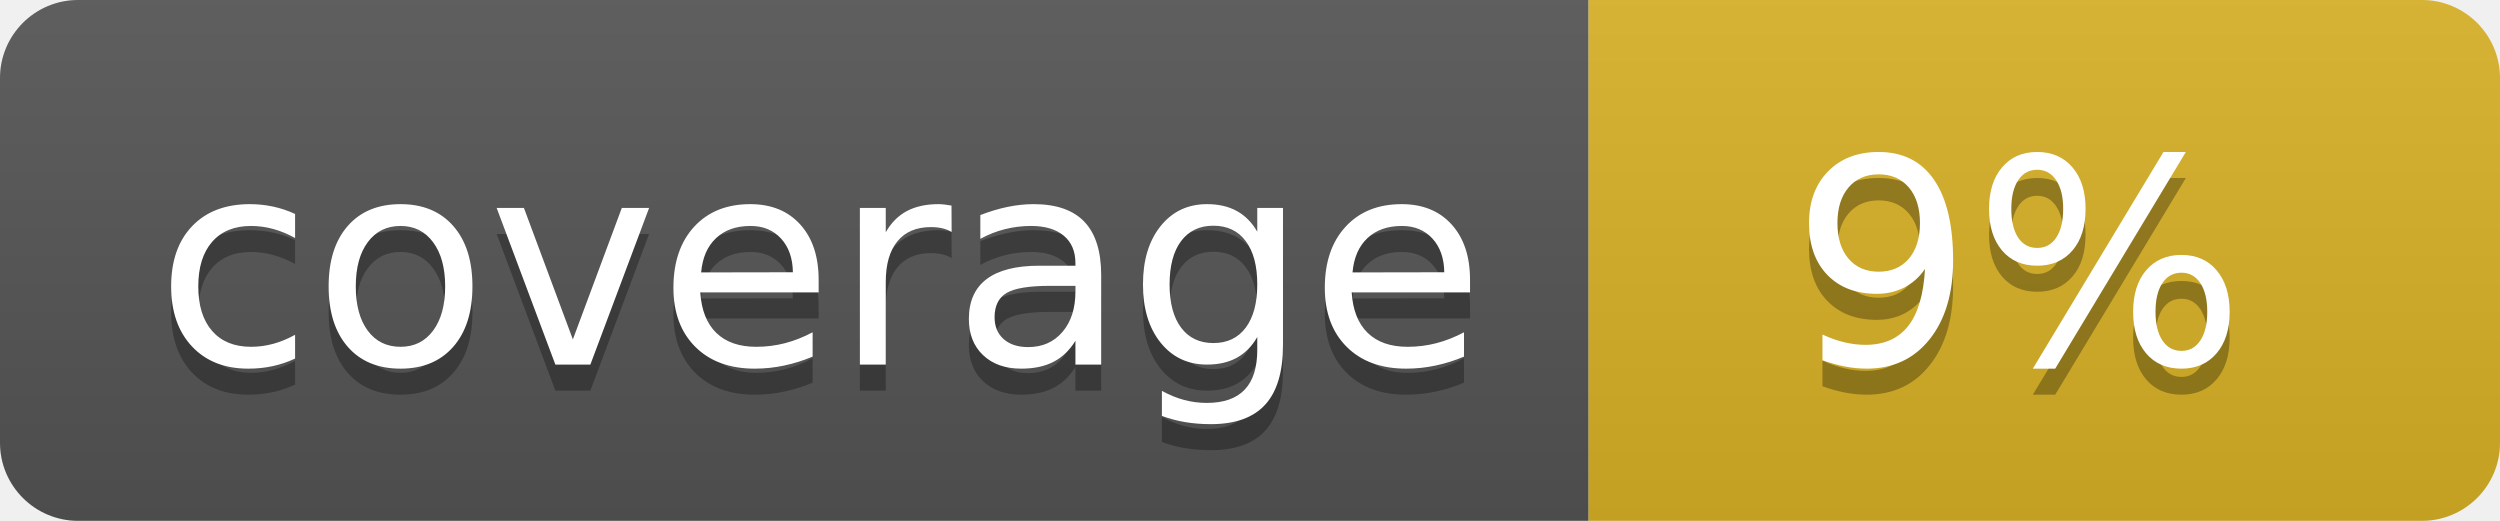
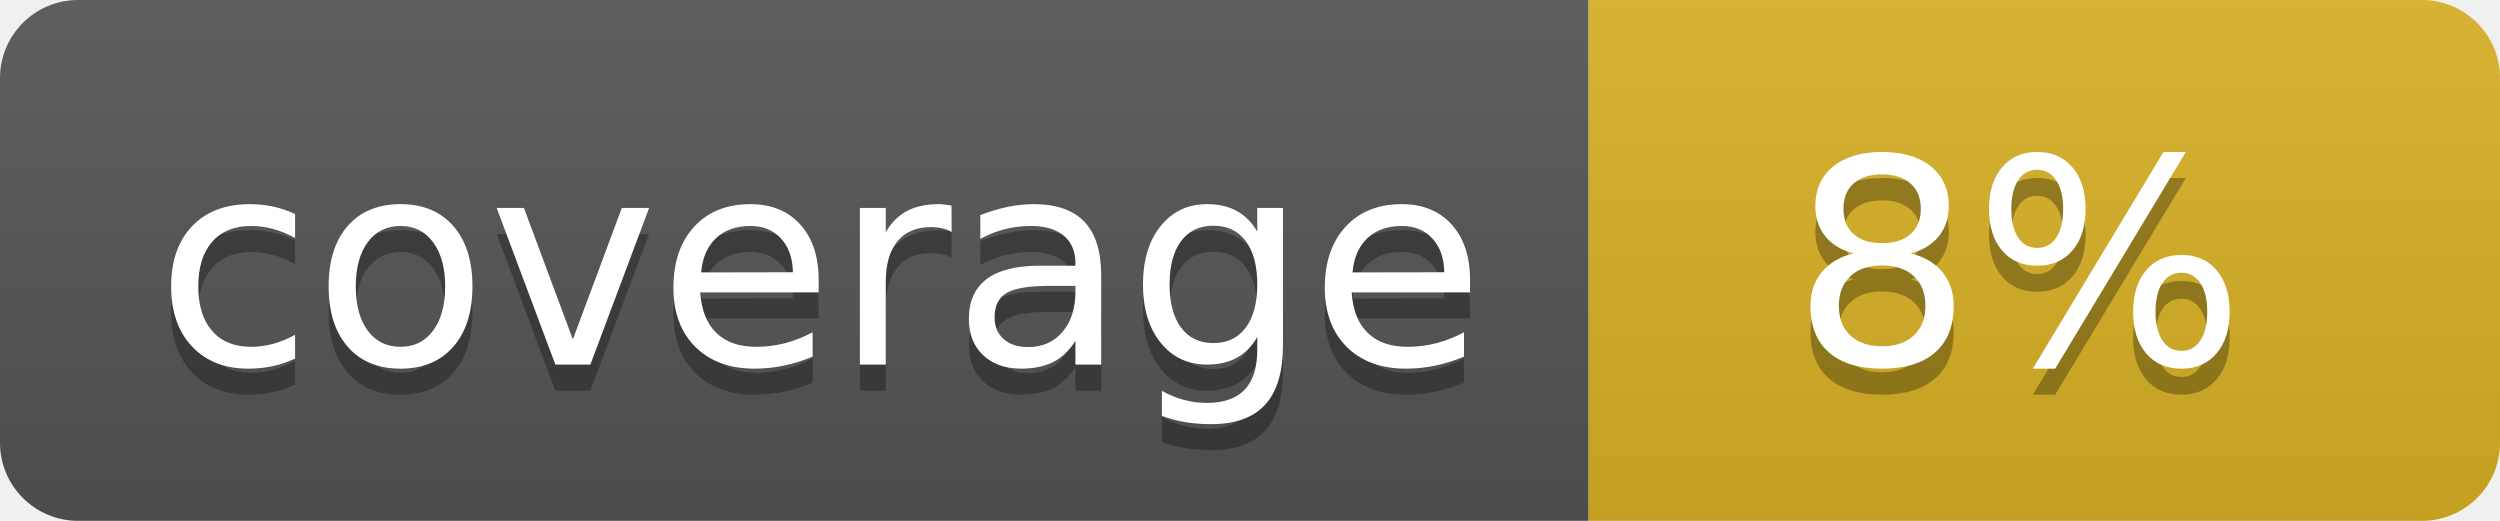
<svg xmlns="http://www.w3.org/2000/svg" width="96" height="20">
  <linearGradient id="b" x2="0" y2="100%">
    <stop offset="0" stop-color="#bbb" stop-opacity=".1" />
    <stop offset="1" stop-opacity=".1" />
  </linearGradient>
  <clipPath id="a">
    <rect width="96" height="20" rx="3" fill="#fff" />
  </clipPath>
  <g clip-path="url(#a)">
    <path fill="#555" d="M0 0h61v20H0z" />
    <path fill="#D9B226" d="M61 0h35v20H61z" />
    <path fill="url(#b)" d="M0 0h96v20H0z" />
  </g>
  <g fill="#fff" text-anchor="middle" font-family="DejaVu Sans,Verdana,Geneva,sans-serif" font-size="110">
    <text x="315" y="150" fill="#010101" fill-opacity=".3" transform="scale(.1)" textLength="510">coverage</text>
    <text x="315" y="140" transform="scale(.1)" textLength="510">coverage</text>
-     <text x="775" y="150" fill="#010101" fill-opacity=".3" transform="scale(.1)" textLength="250">9%</text>
-     <text x="775" y="140" transform="scale(.1)" textLength="250">9%</text>
+     <text x="775" y="150" fill="#010101" fill-opacity=".3" transform="scale(.1)" textLength="250">8%</text>
+     <text x="775" y="140" transform="scale(.1)" textLength="250">8%</text>
  </g>
</svg>
